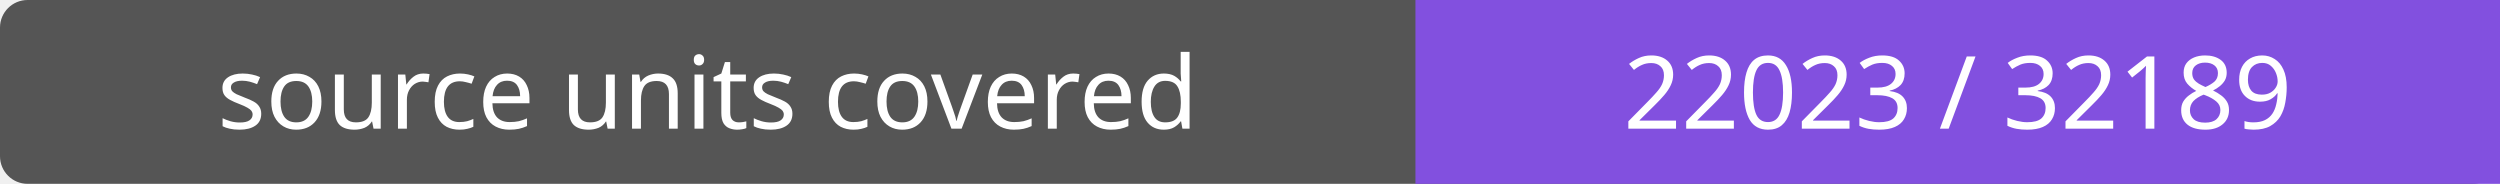
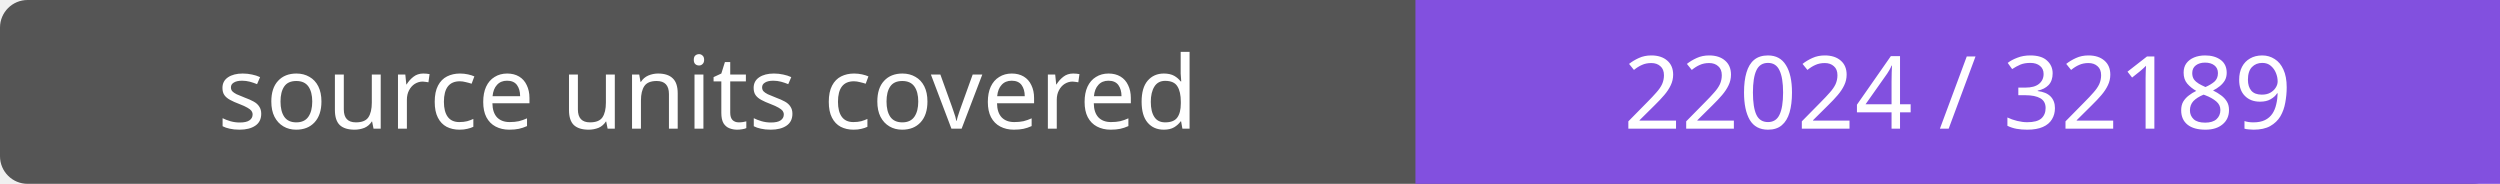
- <svg xmlns="http://www.w3.org/2000/svg" width="272" height="20" role="img" aria-label="source units covered: 22023 / 32189">
+ <svg xmlns="http://www.w3.org/2000/svg" width="272" height="20" role="img" aria-label="source units covered: 22024 / 32189">
  <rect width="272" height="20" rx="3" fill="#555" />
  <path fill="#8250df" d="M154 0h118v20H154z" />
  <g fill="#fff" text-anchor="middle" font-family="Verdana,sans-serif" font-size="11">
    <text x="77.0" y="14">source units covered</text>
-     <text x="213.0" y="14">22023 / 32189</text>
+     <text x="213.0" y="14">22024 / 32189</text>
  </g>
</svg>
